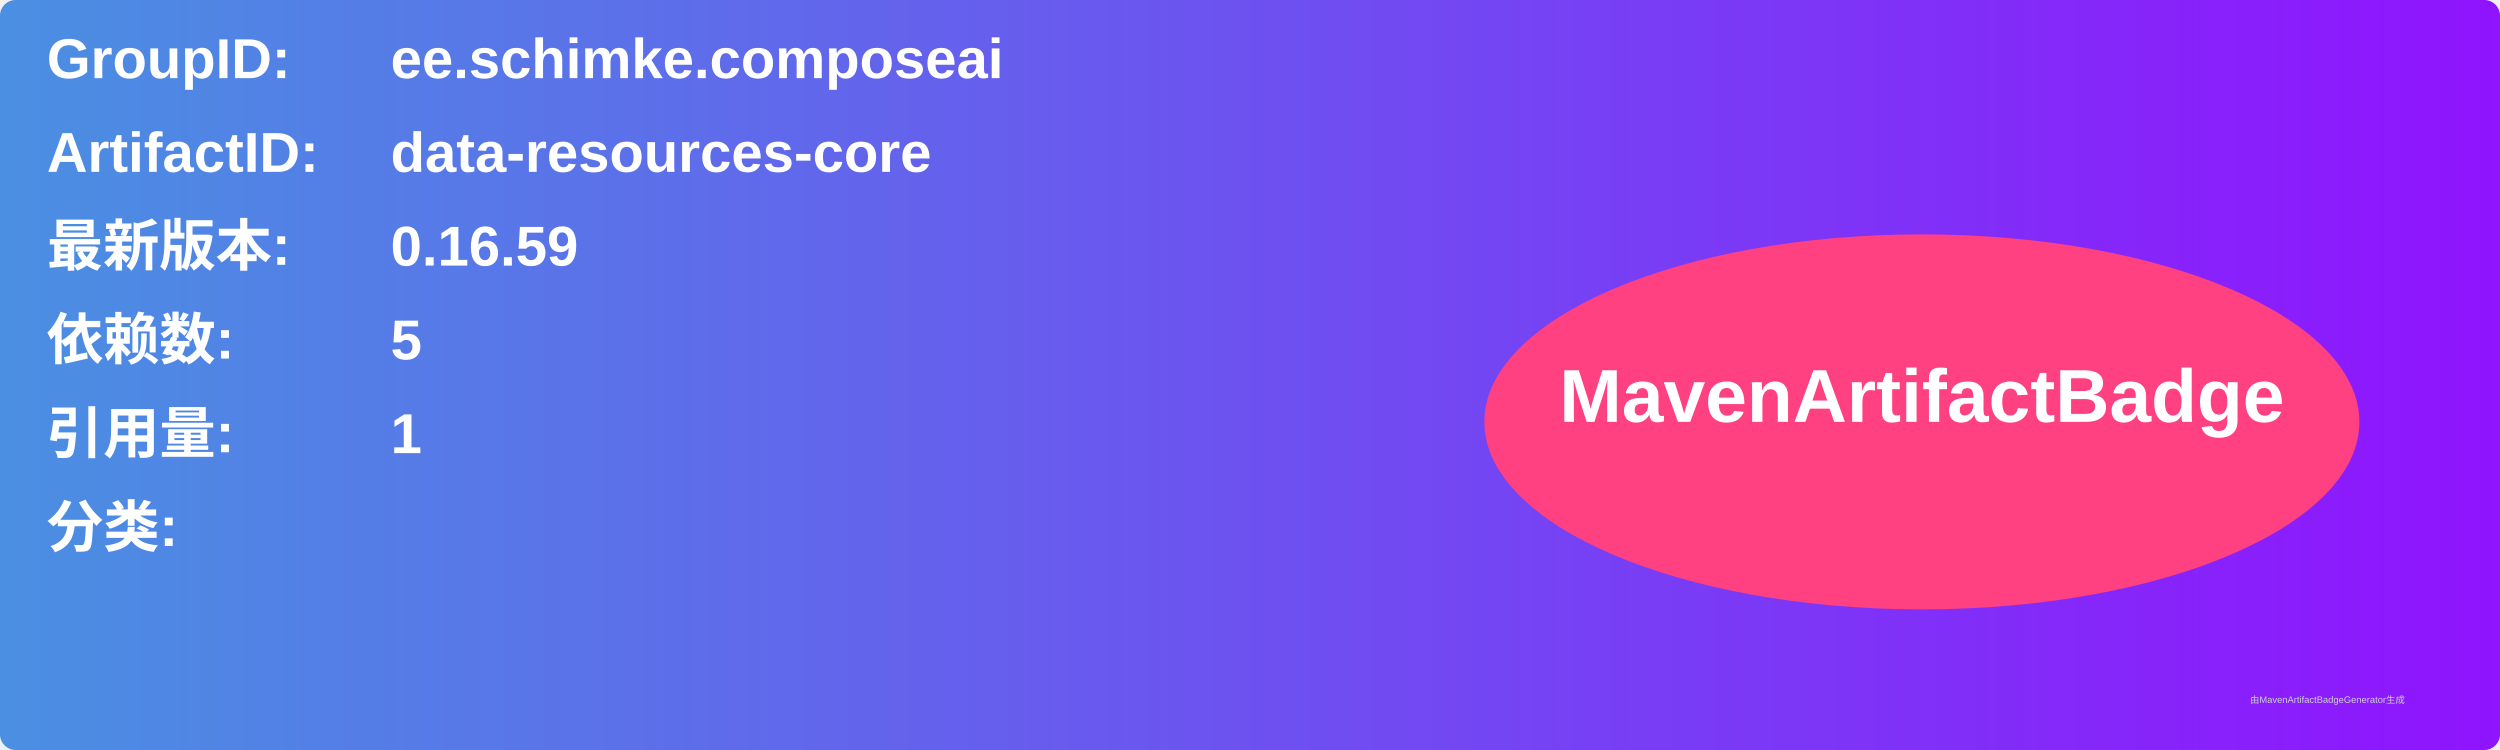
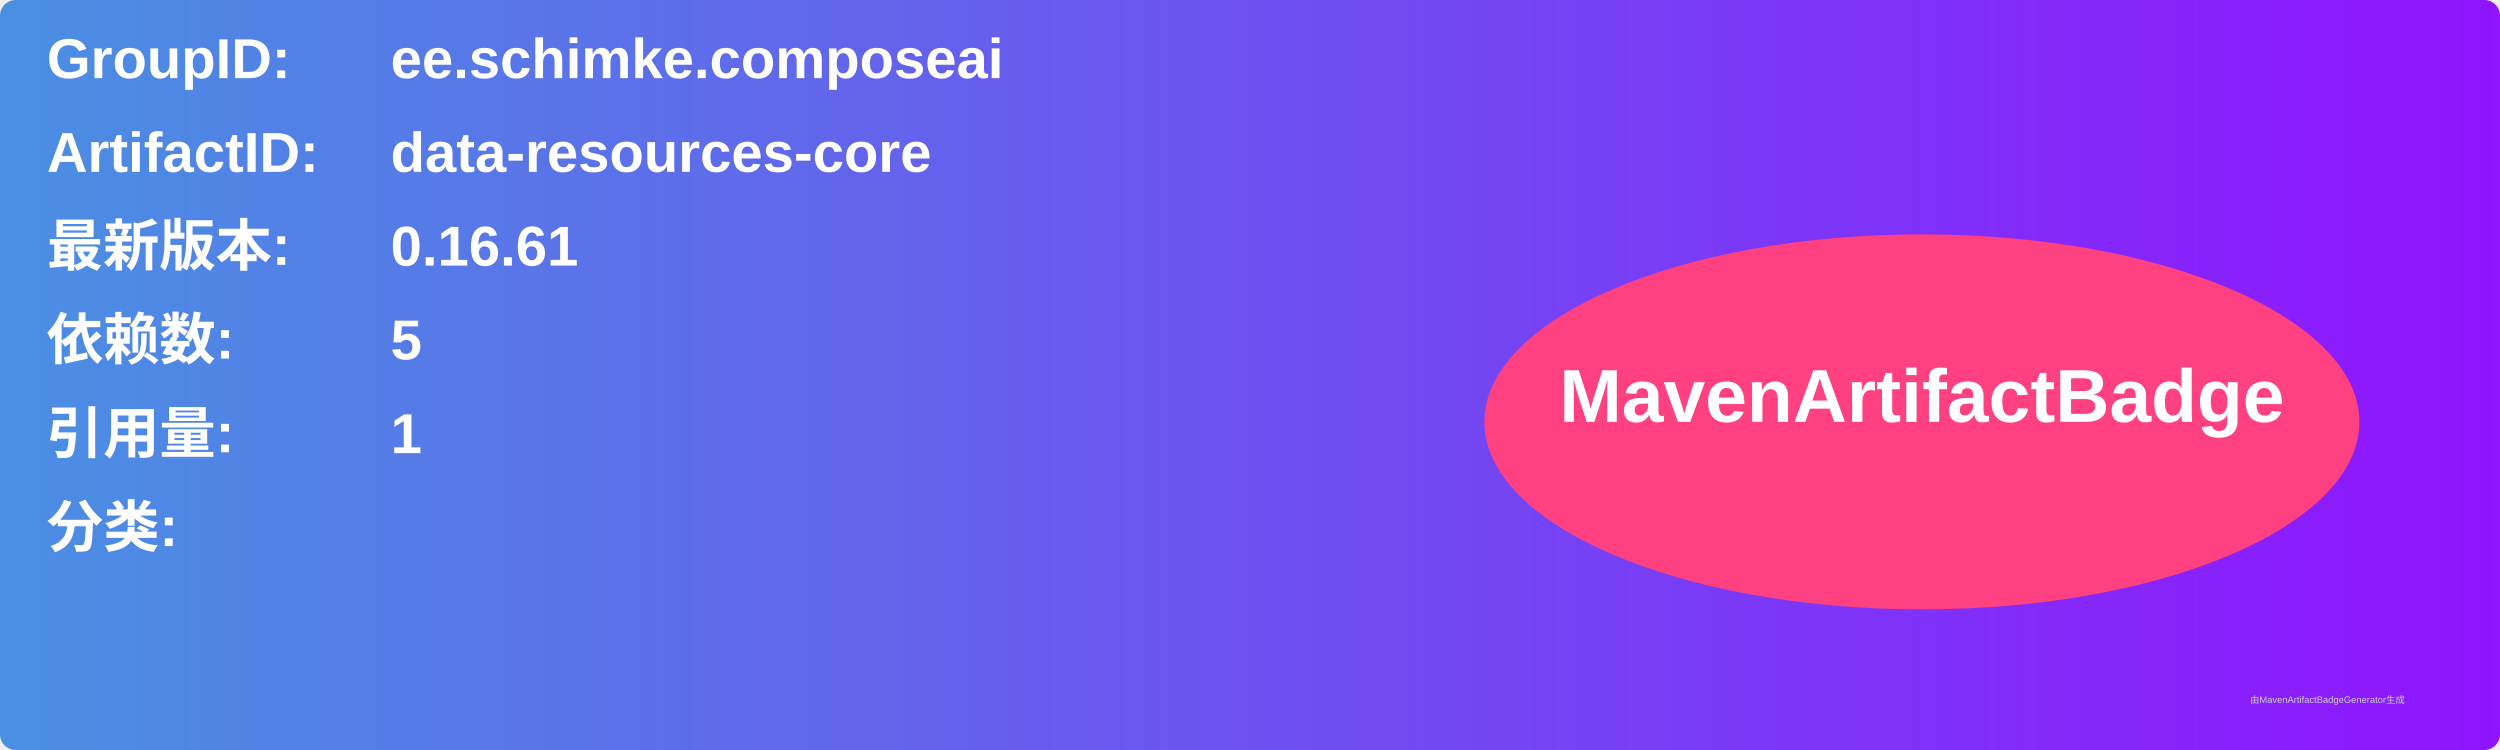
<svg xmlns="http://www.w3.org/2000/svg" width="800" height="240" viewBox="0 0 800 240">
  <linearGradient id="grad" x1="0%" y1="0%" x2="100%" y2="0%">
    <stop offset="0%" stop-color="#4a90e2" />
    <stop offset="100%" stop-color="#9013fe" />
  </linearGradient>
  <rect width="100%" height="100%" rx="5" ry="5" fill="url(#grad)" />
  <g transform="translate(15, 15)">
    <text x="0" y="10" font-family="Arial" font-size="18" fill="white" font-weight="bold" width="260">GroupID:</text>
    <text x="110" y="10" font-family="Arial" font-size="18" fill="white" font-weight="bold" width="460">ee.schimke.composeai</text>
    <text x="0" y="40" font-family="Arial" font-size="18" fill="white" font-weight="bold" width="260">ArtifactID:</text>
    <text x="110" y="40" font-family="Arial" font-size="18" fill="white" font-weight="bold" width="460">data-resources-core</text>
    <text x="0" y="70" font-family="Arial" font-size="18" fill="white" font-weight="bold">最新版本:</text>
    <text x="110" y="70" font-family="Arial" font-size="18" fill="white" font-weight="bold">
-       <tspan font-weight="bold">0.16.59</tspan>
+       <tspan font-weight="bold">0.16.61</tspan>
    </text>
    <text x="0" y="100" font-family="Arial" font-size="18" fill="white" font-weight="bold">依赖数: </text>
    <text x="110" y="100" font-family="Arial" font-size="18" fill="white">
      <tspan font-weight="bold">5</tspan>
    </text>
    <text x="0" y="130" font-family="Arial" font-size="18" fill="white" font-weight="bold">引用量: </text>
    <text x="110" y="130" font-family="Arial" font-size="18" fill="white">
      <tspan font-weight="bold">1</tspan>
    </text>
    <text x="0" y="160" font-family="Arial" font-size="18" fill="white" font-weight="bold">分类:</text>
    <text x="10" y="190" font-family="Arial" font-size="10" fill="white">
      <tspan font-weight="bold" />
    </text>
    <ellipse cx="600" cy="120" rx="140" ry="60" fill="#ff4081" />
    <text x="600" y="120" text-anchor="middle" font-family="Arial" font-size="24" fill="white" font-weight="bold">MavenArtifactBadge</text>
  </g>
  <text x="720" y="225" font-family="Arial" font-size="3" fill="#d0d0d0">由MavenArtifactBadgeGenerator生成</text>
</svg>
